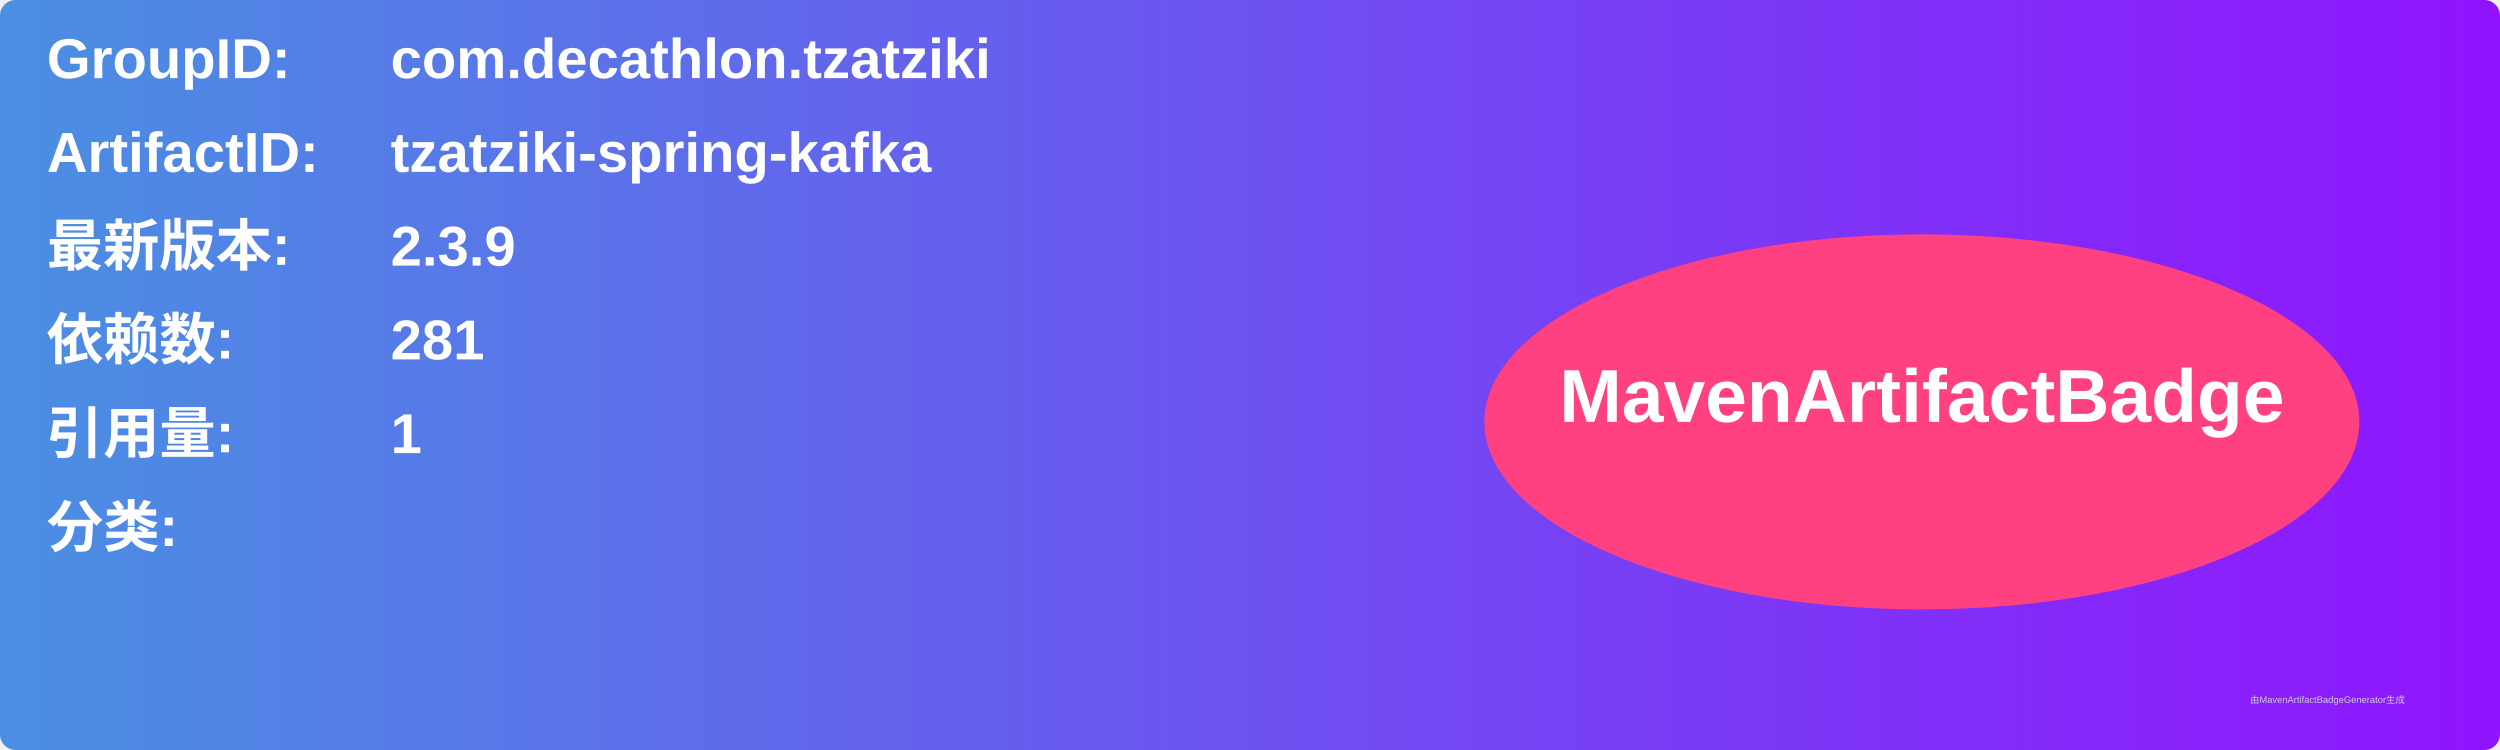
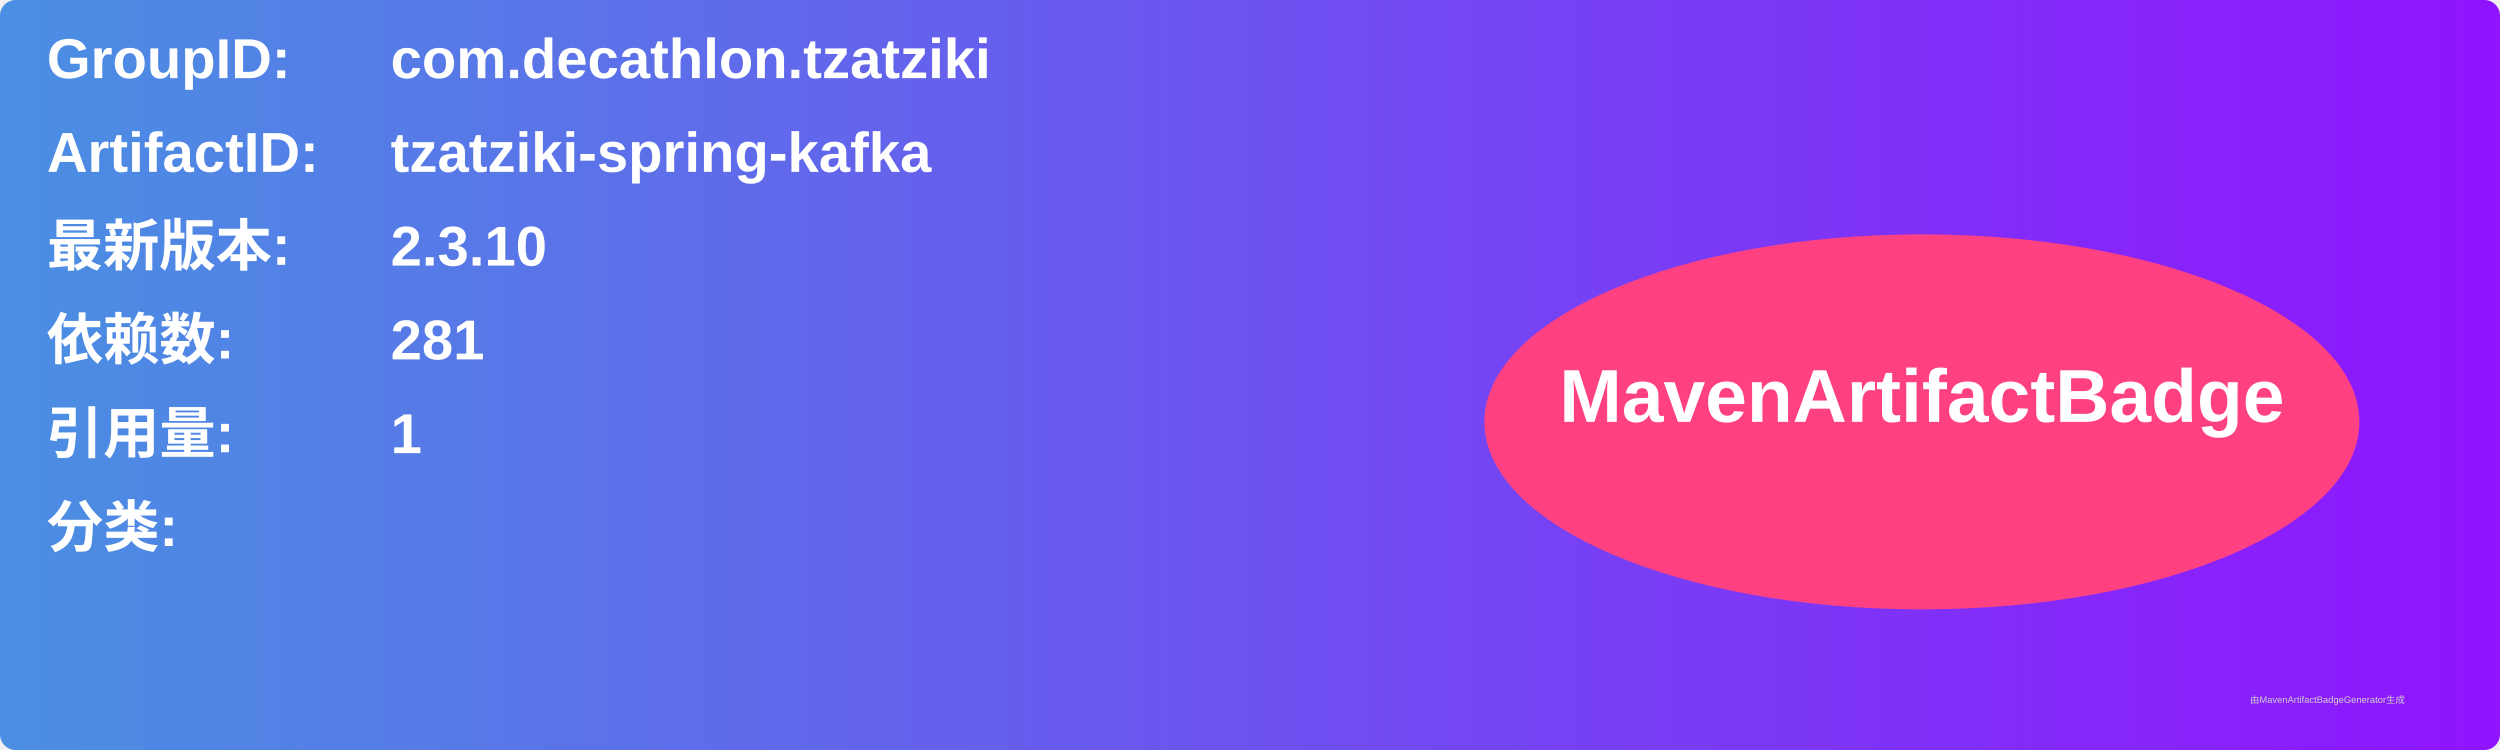
<svg xmlns="http://www.w3.org/2000/svg" width="800" height="240" viewBox="0 0 800 240">
  <linearGradient id="grad" x1="0%" y1="0%" x2="100%" y2="0%">
    <stop offset="0%" stop-color="#4a90e2" />
    <stop offset="100%" stop-color="#9013fe" />
  </linearGradient>
  <rect width="100%" height="100%" rx="5" ry="5" fill="url(#grad)" />
  <g transform="translate(15, 15)">
    <text x="0" y="10" font-family="Arial" font-size="18" fill="white" font-weight="bold" width="260">GroupID:</text>
    <text x="110" y="10" font-family="Arial" font-size="18" fill="white" font-weight="bold" width="460">com.decathlon.tzatziki</text>
    <text x="0" y="40" font-family="Arial" font-size="18" fill="white" font-weight="bold" width="260">ArtifactID:</text>
    <text x="110" y="40" font-family="Arial" font-size="18" fill="white" font-weight="bold" width="460">tzatziki-spring-kafka</text>
    <text x="0" y="70" font-family="Arial" font-size="18" fill="white" font-weight="bold">最新版本:</text>
    <text x="110" y="70" font-family="Arial" font-size="18" fill="white" font-weight="bold">
-       <tspan font-weight="bold">2.3.9</tspan>
+       <tspan font-weight="bold">2.3.10</tspan>
    </text>
    <text x="0" y="100" font-family="Arial" font-size="18" fill="white" font-weight="bold">依赖数: </text>
    <text x="110" y="100" font-family="Arial" font-size="18" fill="white">
      <tspan font-weight="bold">281</tspan>
    </text>
    <text x="0" y="130" font-family="Arial" font-size="18" fill="white" font-weight="bold">引用量: </text>
    <text x="110" y="130" font-family="Arial" font-size="18" fill="white">
      <tspan font-weight="bold">1</tspan>
    </text>
    <text x="0" y="160" font-family="Arial" font-size="18" fill="white" font-weight="bold">分类:</text>
    <text x="10" y="190" font-family="Arial" font-size="10" fill="white">
      <tspan font-weight="bold" />
    </text>
    <ellipse cx="600" cy="120" rx="140" ry="60" fill="#ff4081" />
    <text x="600" y="120" text-anchor="middle" font-family="Arial" font-size="24" fill="white" font-weight="bold">MavenArtifactBadge</text>
  </g>
  <text x="720" y="225" font-family="Arial" font-size="3" fill="#d0d0d0">由MavenArtifactBadgeGenerator生成</text>
</svg>
